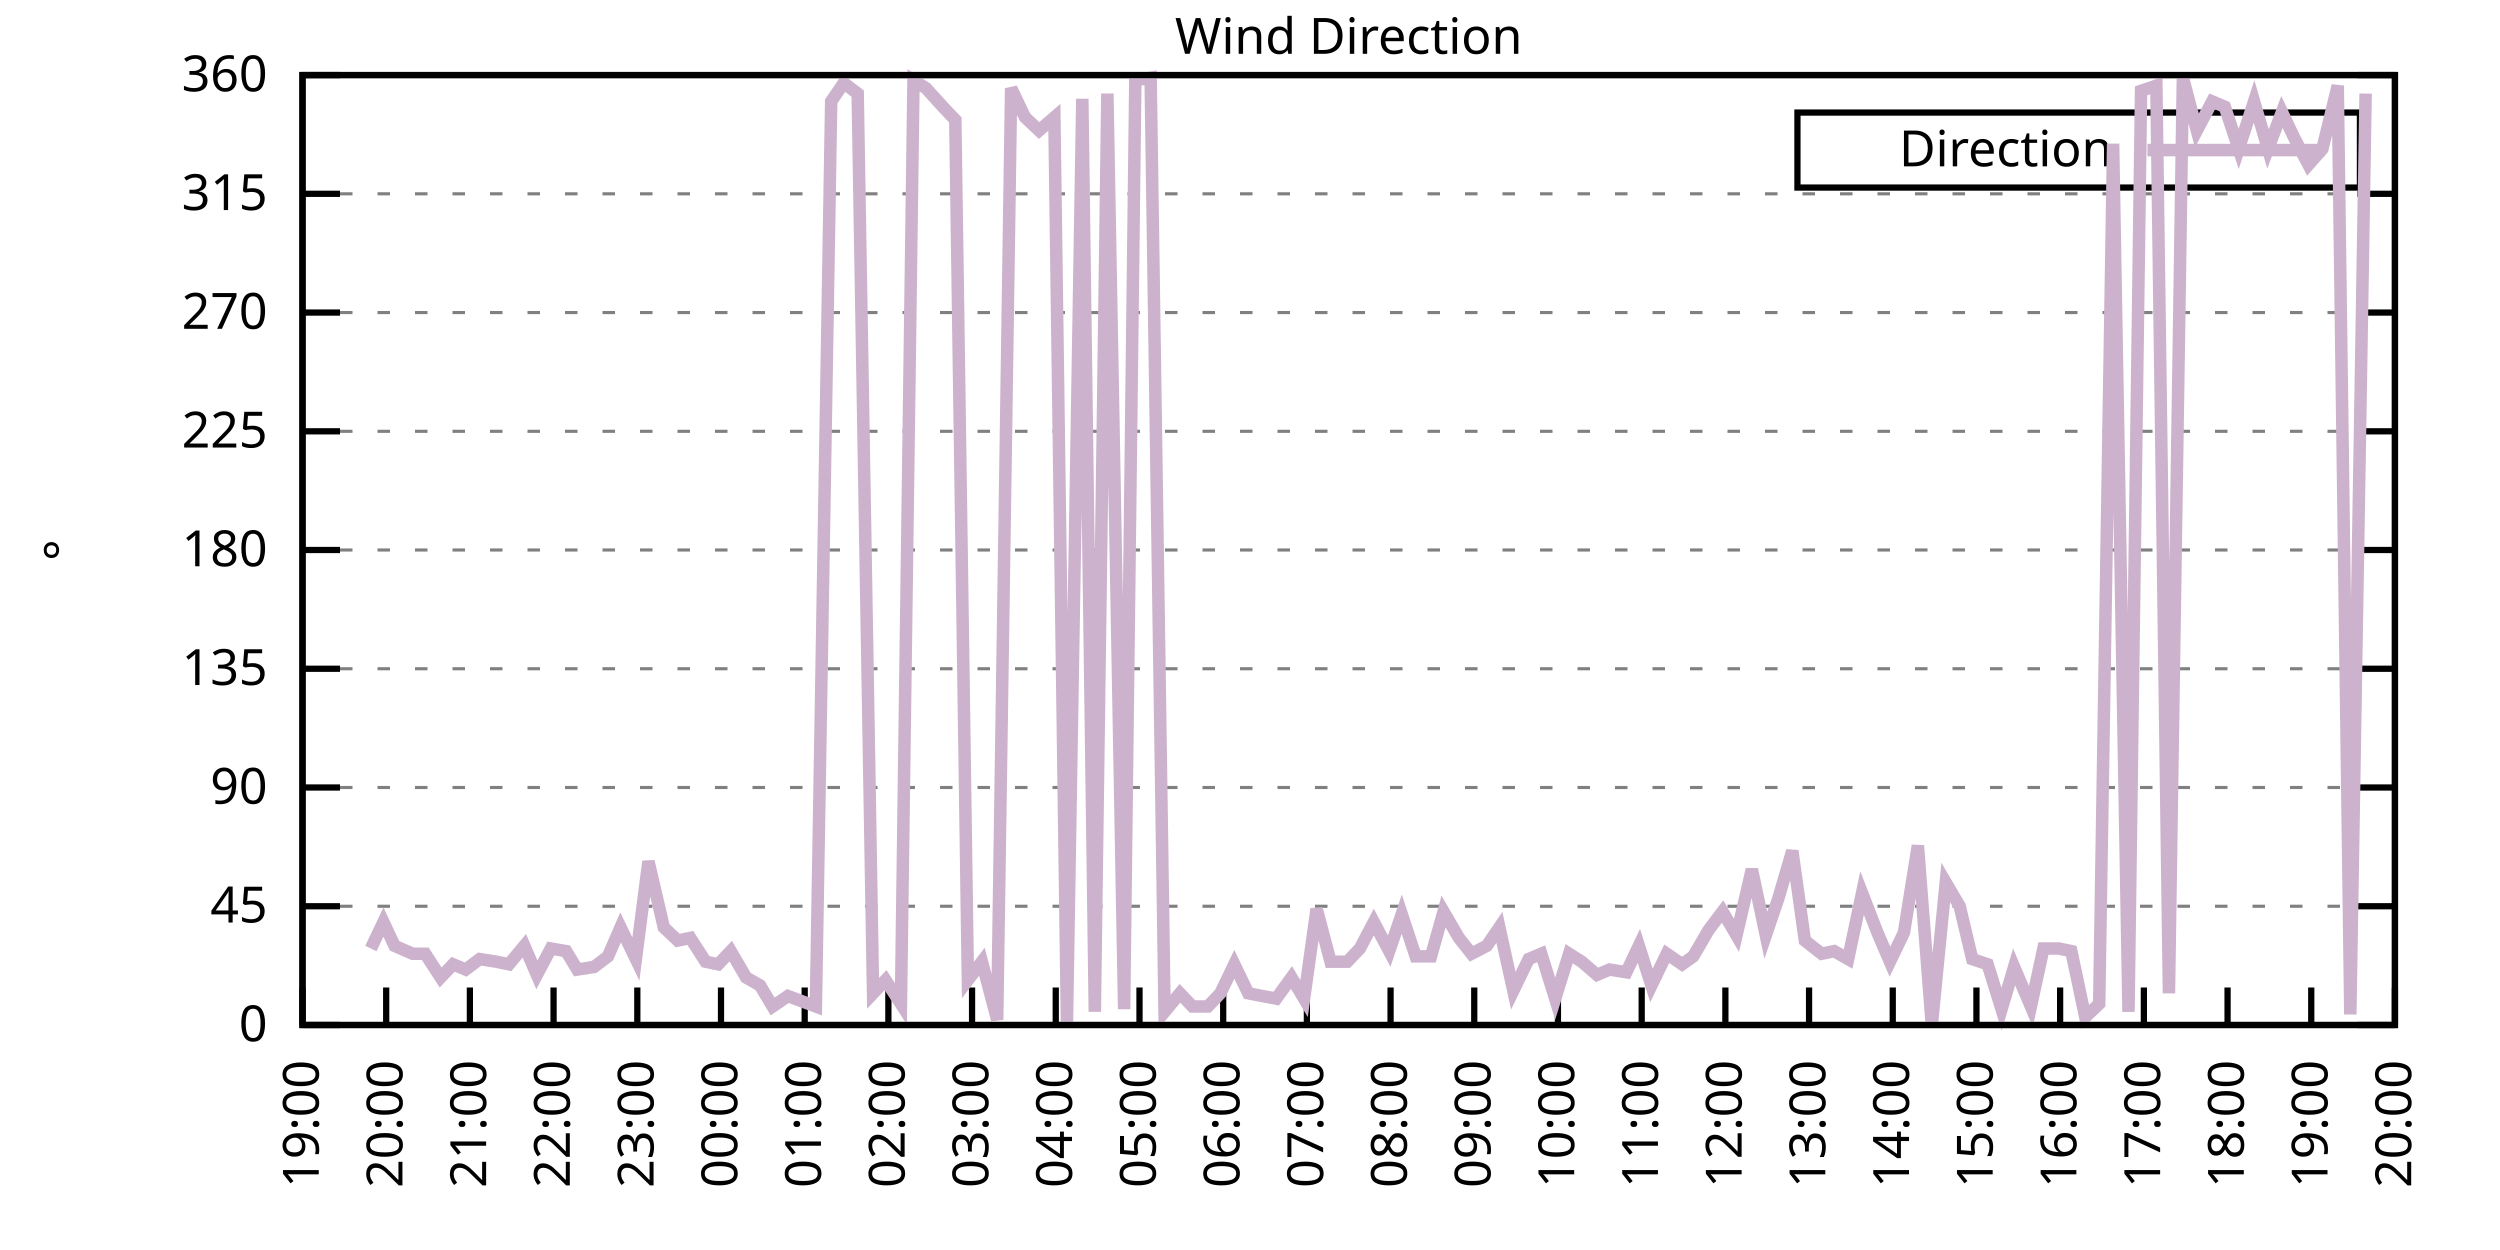
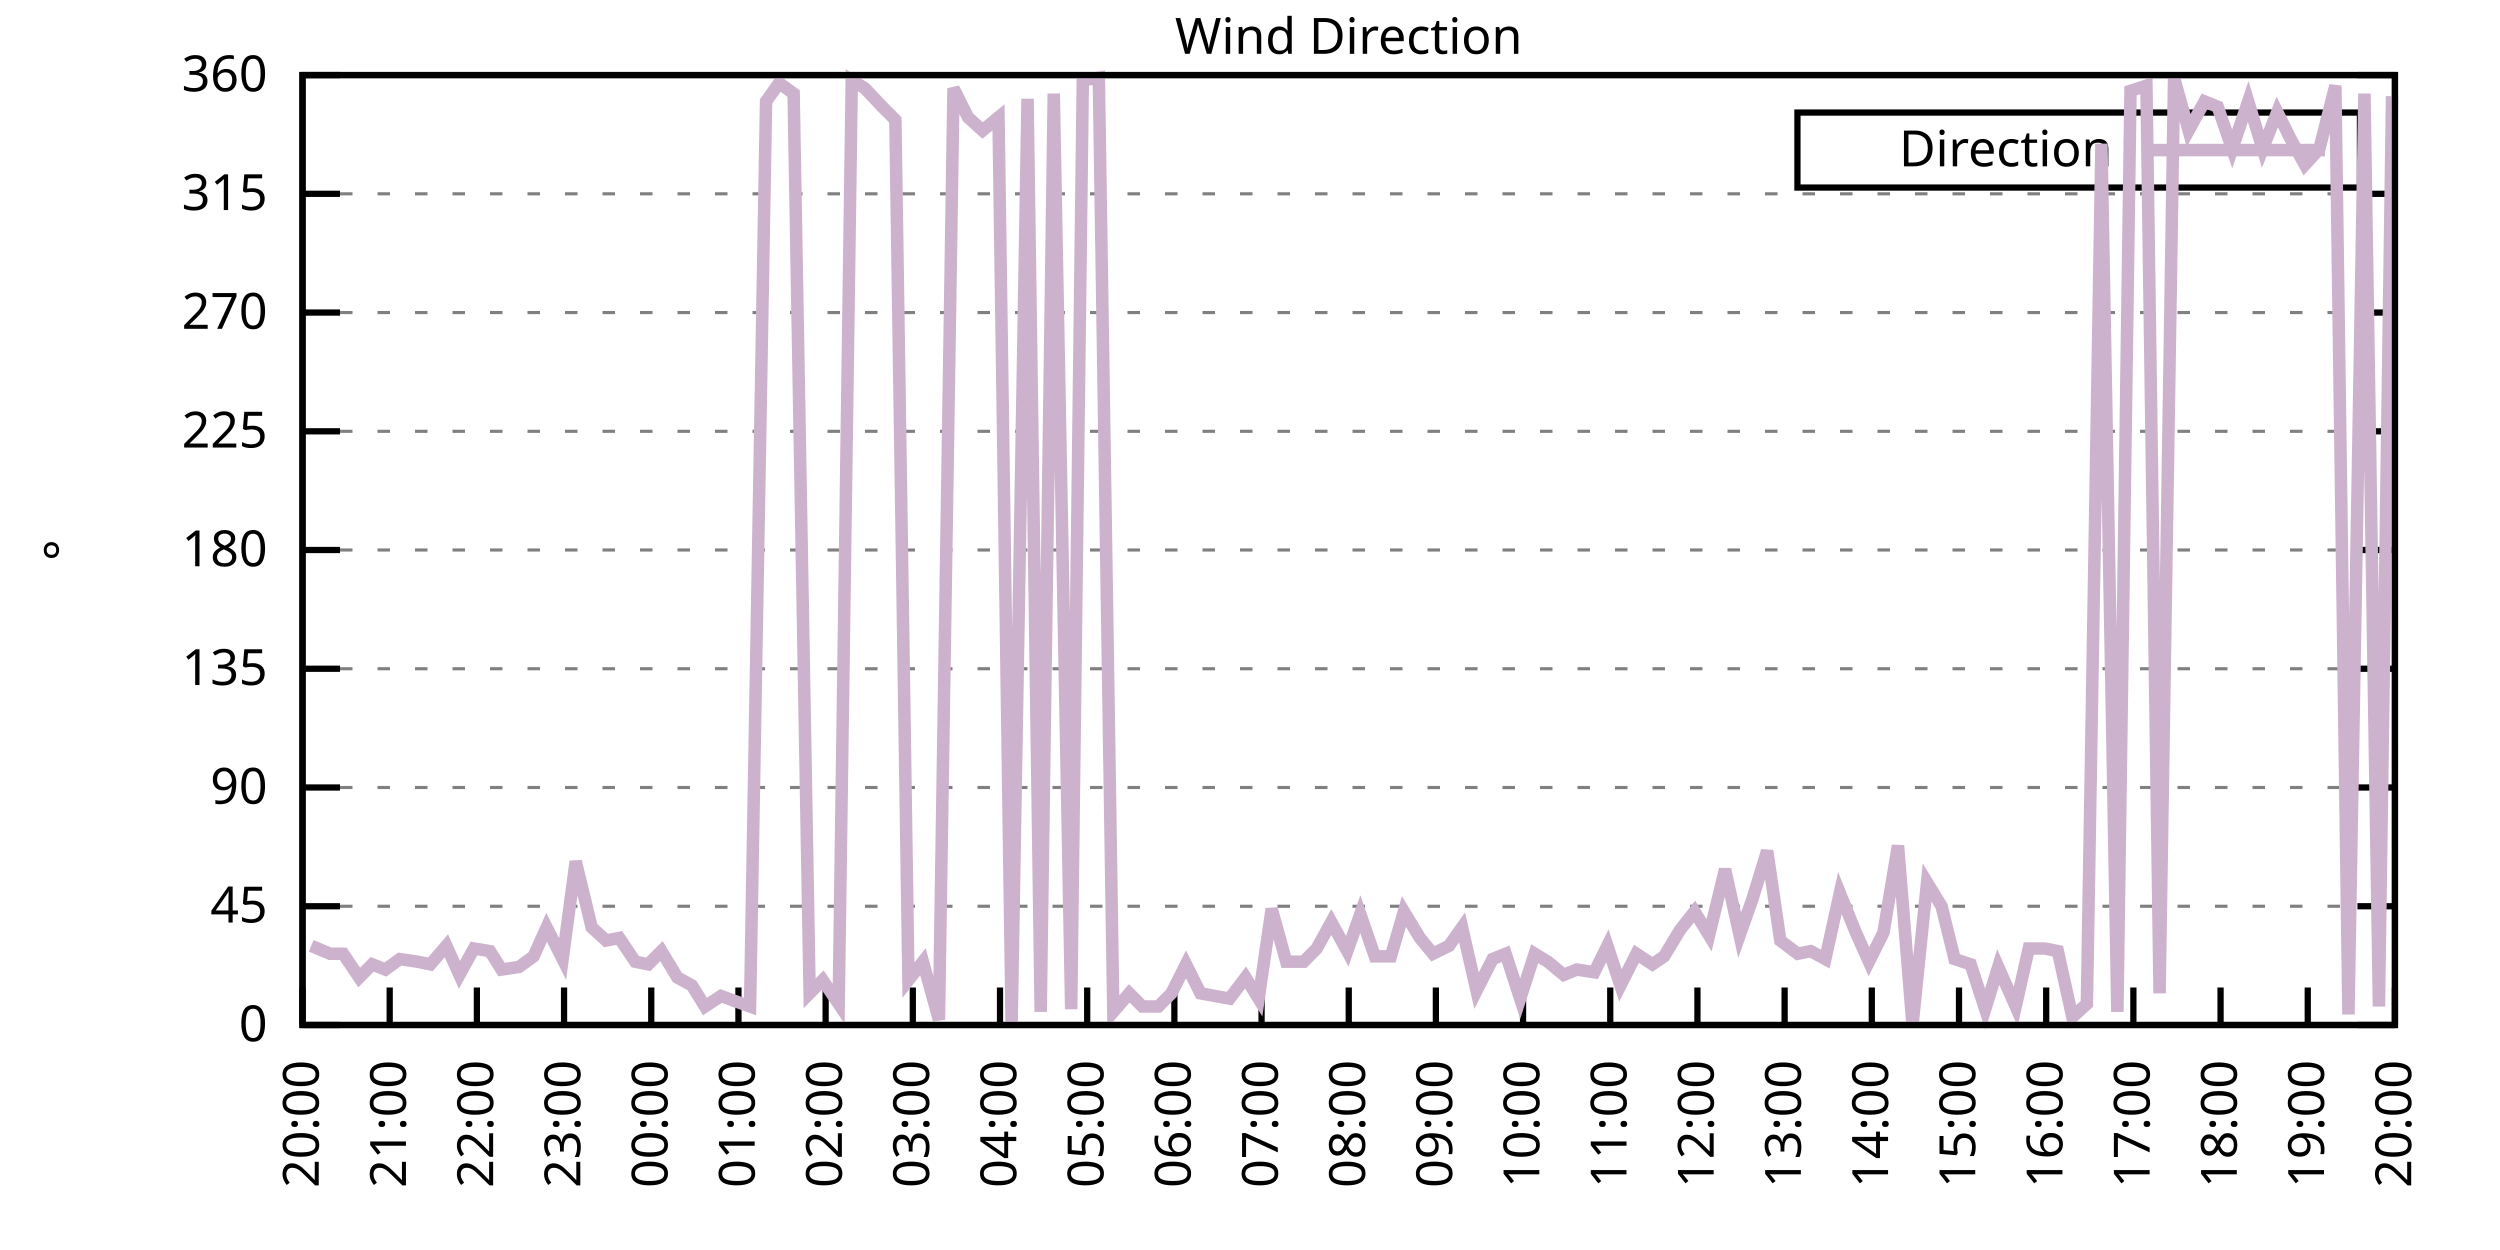
<svg xmlns="http://www.w3.org/2000/svg" xmlns:xlink="http://www.w3.org/1999/xlink" width="400" height="200" viewBox="0 0 400 200">
  <g id="gnuplot_canvas">
    <rect x="0" y="0" width="400" height="200" fill="none" />
    <defs>
      <circle id="gpDot" r="0.5" stroke-width="0.5" stroke="currentColor" />
      <path id="gpPt0" stroke-width="0.333" stroke="currentColor" d="M-1,0 h2 M0,-1 v2" />
      <path id="gpPt1" stroke-width="0.333" stroke="currentColor" d="M-1,-1 L1,1 M1,-1 L-1,1" />
      <path id="gpPt2" stroke-width="0.333" stroke="currentColor" d="M-1,0 L1,0 M0,-1 L0,1 M-1,-1 L1,1 M-1,1 L1,-1" />
      <rect id="gpPt3" stroke-width="0.333" stroke="currentColor" x="-1" y="-1" width="2" height="2" />
      <rect id="gpPt4" stroke-width="0.333" stroke="currentColor" fill="currentColor" x="-1" y="-1" width="2" height="2" />
      <circle id="gpPt5" stroke-width="0.333" stroke="currentColor" cx="0" cy="0" r="1" />
      <use xlink:href="#gpPt5" id="gpPt6" fill="currentColor" stroke="none" />
      <path id="gpPt7" stroke-width="0.333" stroke="currentColor" d="M0,-1.33 L-1.33,0.67 L1.33,0.67 z" />
      <use xlink:href="#gpPt7" id="gpPt8" fill="currentColor" stroke="none" />
      <use xlink:href="#gpPt7" id="gpPt9" stroke="currentColor" transform="rotate(180)" />
      <use xlink:href="#gpPt9" id="gpPt10" fill="currentColor" stroke="none" />
      <use xlink:href="#gpPt3" id="gpPt11" stroke="currentColor" transform="rotate(45)" />
      <use xlink:href="#gpPt11" id="gpPt12" fill="currentColor" stroke="none" />
      <path id="gpPt13" stroke-width="0.333" stroke="currentColor" d="M0,1.330 L1.265,0.411 L0.782,-1.067 L-0.782,-1.076 L-1.265,0.411 z" />
      <use xlink:href="#gpPt13" id="gpPt14" fill="currentColor" stroke="none" />
      <filter id="textbox" filterUnits="objectBoundingBox" x="0" y="0" height="1" width="1">
        <feFlood flood-color="white" flood-opacity="1" result="bgnd" />
        <feComposite in="SourceGraphic" in2="bgnd" operator="atop" />
      </filter>
      <filter id="greybox" filterUnits="objectBoundingBox" x="0" y="0" height="1" width="1">
        <feFlood flood-color="lightgrey" flood-opacity="1" result="grey" />
        <feComposite in="SourceGraphic" in2="grey" operator="atop" />
      </filter>
    </defs>
    <g fill="none" color="white" stroke="currentColor" stroke-width="1.00" stroke-linecap="butt" stroke-linejoin="miter">
</g>
    <g fill="none" color="black" stroke="currentColor" stroke-width="1.00" stroke-linecap="butt" stroke-linejoin="miter">
      <g stroke="none" shape-rendering="crispEdges">
        <polygon fill="rgb(255, 255, 255)" points="48.40,164.00 383.18,164.00 383.18,12.02 48.40,12.02 " />
      </g>
    </g>
    <g fill="none" color="black" stroke="currentColor" stroke-width="1.00" stroke-linecap="butt" stroke-linejoin="miter">
</g>
    <g fill="none" color="black" stroke="black" stroke-width="0.50" stroke-linecap="butt" stroke-linejoin="miter">
</g>
    <g fill="none" color="gray" stroke="currentColor" stroke-width="0.50" stroke-linecap="butt" stroke-linejoin="miter">
      <path stroke="gray" stroke-dasharray="2,4" class="gridline" d="M48.40,164.00 L383.19,164.00  " />
    </g>
    <g fill="none" color="gray" stroke="gray" stroke-width="1.00" stroke-linecap="butt" stroke-linejoin="miter">
</g>
    <g fill="none" color="black" stroke="currentColor" stroke-width="1.00" stroke-linecap="butt" stroke-linejoin="miter">
      <path stroke="black" d="M48.40,164.00 L54.40,164.00 M383.19,164.00 L377.19,164.00  " />
      <g transform="translate(42.80,166.60)" stroke="none" fill="black" font-family="Sans" font-size="8.00" text-anchor="end">
        <text>
          <tspan font-family="Sans"> 0</tspan>
        </text>
      </g>
    </g>
    <g fill="none" color="black" stroke="currentColor" stroke-width="1.00" stroke-linecap="butt" stroke-linejoin="miter">
</g>
    <g fill="none" color="black" stroke="black" stroke-width="0.50" stroke-linecap="butt" stroke-linejoin="miter">
</g>
    <g fill="none" color="gray" stroke="currentColor" stroke-width="0.50" stroke-linecap="butt" stroke-linejoin="miter">
      <path stroke="gray" stroke-dasharray="2,4" class="gridline" d="M48.40,145.00 L383.19,145.00  " />
    </g>
    <g fill="none" color="gray" stroke="gray" stroke-width="1.00" stroke-linecap="butt" stroke-linejoin="miter">
</g>
    <g fill="none" color="black" stroke="currentColor" stroke-width="1.00" stroke-linecap="butt" stroke-linejoin="miter">
      <path stroke="black" d="M48.40,145.00 L54.40,145.00 M383.19,145.00 L377.19,145.00  " />
      <g transform="translate(42.80,147.60)" stroke="none" fill="black" font-family="Sans" font-size="8.00" text-anchor="end">
        <text>
          <tspan font-family="Sans"> 45</tspan>
        </text>
      </g>
    </g>
    <g fill="none" color="black" stroke="currentColor" stroke-width="1.00" stroke-linecap="butt" stroke-linejoin="miter">
</g>
    <g fill="none" color="black" stroke="black" stroke-width="0.50" stroke-linecap="butt" stroke-linejoin="miter">
</g>
    <g fill="none" color="gray" stroke="currentColor" stroke-width="0.50" stroke-linecap="butt" stroke-linejoin="miter">
      <path stroke="gray" stroke-dasharray="2,4" class="gridline" d="M48.40,126.00 L383.19,126.00  " />
    </g>
    <g fill="none" color="gray" stroke="gray" stroke-width="1.00" stroke-linecap="butt" stroke-linejoin="miter">
</g>
    <g fill="none" color="black" stroke="currentColor" stroke-width="1.00" stroke-linecap="butt" stroke-linejoin="miter">
      <path stroke="black" d="M48.40,126.00 L54.40,126.00 M383.19,126.00 L377.19,126.00  " />
      <g transform="translate(42.80,128.60)" stroke="none" fill="black" font-family="Sans" font-size="8.00" text-anchor="end">
        <text>
          <tspan font-family="Sans"> 90</tspan>
        </text>
      </g>
    </g>
    <g fill="none" color="black" stroke="currentColor" stroke-width="1.00" stroke-linecap="butt" stroke-linejoin="miter">
</g>
    <g fill="none" color="black" stroke="black" stroke-width="0.50" stroke-linecap="butt" stroke-linejoin="miter">
</g>
    <g fill="none" color="gray" stroke="currentColor" stroke-width="0.50" stroke-linecap="butt" stroke-linejoin="miter">
      <path stroke="gray" stroke-dasharray="2,4" class="gridline" d="M48.40,107.00 L383.19,107.00  " />
    </g>
    <g fill="none" color="gray" stroke="gray" stroke-width="1.00" stroke-linecap="butt" stroke-linejoin="miter">
</g>
    <g fill="none" color="black" stroke="currentColor" stroke-width="1.00" stroke-linecap="butt" stroke-linejoin="miter">
      <path stroke="black" d="M48.40,107.00 L54.40,107.00 M383.19,107.00 L377.19,107.00  " />
      <g transform="translate(42.80,109.60)" stroke="none" fill="black" font-family="Sans" font-size="8.00" text-anchor="end">
        <text>
          <tspan font-family="Sans"> 135</tspan>
        </text>
      </g>
    </g>
    <g fill="none" color="black" stroke="currentColor" stroke-width="1.00" stroke-linecap="butt" stroke-linejoin="miter">
</g>
    <g fill="none" color="black" stroke="black" stroke-width="0.50" stroke-linecap="butt" stroke-linejoin="miter">
</g>
    <g fill="none" color="gray" stroke="currentColor" stroke-width="0.50" stroke-linecap="butt" stroke-linejoin="miter">
      <path stroke="gray" stroke-dasharray="2,4" class="gridline" d="M48.40,88.00 L383.19,88.00  " />
    </g>
    <g fill="none" color="gray" stroke="gray" stroke-width="1.00" stroke-linecap="butt" stroke-linejoin="miter">
</g>
    <g fill="none" color="black" stroke="currentColor" stroke-width="1.00" stroke-linecap="butt" stroke-linejoin="miter">
      <path stroke="black" d="M48.40,88.00 L54.40,88.00 M383.19,88.00 L377.19,88.00  " />
      <g transform="translate(42.80,90.60)" stroke="none" fill="black" font-family="Sans" font-size="8.00" text-anchor="end">
        <text>
          <tspan font-family="Sans"> 180</tspan>
        </text>
      </g>
    </g>
    <g fill="none" color="black" stroke="currentColor" stroke-width="1.00" stroke-linecap="butt" stroke-linejoin="miter">
</g>
    <g fill="none" color="black" stroke="black" stroke-width="0.50" stroke-linecap="butt" stroke-linejoin="miter">
</g>
    <g fill="none" color="gray" stroke="currentColor" stroke-width="0.50" stroke-linecap="butt" stroke-linejoin="miter">
      <path stroke="gray" stroke-dasharray="2,4" class="gridline" d="M48.40,69.01 L383.19,69.01  " />
    </g>
    <g fill="none" color="gray" stroke="gray" stroke-width="1.00" stroke-linecap="butt" stroke-linejoin="miter">
</g>
    <g fill="none" color="black" stroke="currentColor" stroke-width="1.00" stroke-linecap="butt" stroke-linejoin="miter">
      <path stroke="black" d="M48.40,69.01 L54.40,69.01 M383.19,69.01 L377.19,69.01  " />
      <g transform="translate(42.80,71.61)" stroke="none" fill="black" font-family="Sans" font-size="8.00" text-anchor="end">
        <text>
          <tspan font-family="Sans"> 225</tspan>
        </text>
      </g>
    </g>
    <g fill="none" color="black" stroke="currentColor" stroke-width="1.00" stroke-linecap="butt" stroke-linejoin="miter">
</g>
    <g fill="none" color="black" stroke="black" stroke-width="0.50" stroke-linecap="butt" stroke-linejoin="miter">
</g>
    <g fill="none" color="gray" stroke="currentColor" stroke-width="0.50" stroke-linecap="butt" stroke-linejoin="miter">
      <path stroke="gray" stroke-dasharray="2,4" class="gridline" d="M48.40,50.01 L383.19,50.01  " />
    </g>
    <g fill="none" color="gray" stroke="gray" stroke-width="1.00" stroke-linecap="butt" stroke-linejoin="miter">
</g>
    <g fill="none" color="black" stroke="currentColor" stroke-width="1.00" stroke-linecap="butt" stroke-linejoin="miter">
      <path stroke="black" d="M48.40,50.01 L54.40,50.01 M383.19,50.01 L377.19,50.01  " />
      <g transform="translate(42.80,52.61)" stroke="none" fill="black" font-family="Sans" font-size="8.00" text-anchor="end">
        <text>
          <tspan font-family="Sans"> 270</tspan>
        </text>
      </g>
    </g>
    <g fill="none" color="black" stroke="currentColor" stroke-width="1.00" stroke-linecap="butt" stroke-linejoin="miter">
</g>
    <g fill="none" color="black" stroke="black" stroke-width="0.50" stroke-linecap="butt" stroke-linejoin="miter">
</g>
    <g fill="none" color="gray" stroke="currentColor" stroke-width="0.50" stroke-linecap="butt" stroke-linejoin="miter">
      <path stroke="gray" stroke-dasharray="2,4" class="gridline" d="M48.40,31.01 L383.19,31.01  " />
    </g>
    <g fill="none" color="gray" stroke="gray" stroke-width="1.00" stroke-linecap="butt" stroke-linejoin="miter">
</g>
    <g fill="none" color="black" stroke="currentColor" stroke-width="1.00" stroke-linecap="butt" stroke-linejoin="miter">
      <path stroke="black" d="M48.40,31.01 L54.40,31.01 M383.19,31.01 L377.19,31.01  " />
      <g transform="translate(42.80,33.61)" stroke="none" fill="black" font-family="Sans" font-size="8.00" text-anchor="end">
        <text>
          <tspan font-family="Sans"> 315</tspan>
        </text>
      </g>
    </g>
    <g fill="none" color="black" stroke="currentColor" stroke-width="1.00" stroke-linecap="butt" stroke-linejoin="miter">
</g>
    <g fill="none" color="black" stroke="black" stroke-width="0.50" stroke-linecap="butt" stroke-linejoin="miter">
</g>
    <g fill="none" color="gray" stroke="currentColor" stroke-width="0.50" stroke-linecap="butt" stroke-linejoin="miter">
      <path stroke="gray" stroke-dasharray="2,4" class="gridline" d="M48.40,12.01 L383.19,12.01  " />
    </g>
    <g fill="none" color="gray" stroke="gray" stroke-width="1.00" stroke-linecap="butt" stroke-linejoin="miter">
</g>
    <g fill="none" color="black" stroke="currentColor" stroke-width="1.00" stroke-linecap="butt" stroke-linejoin="miter">
      <path stroke="black" d="M48.40,12.01 L54.40,12.01 M383.19,12.01 L377.19,12.01  " />
      <g transform="translate(42.80,14.61)" stroke="none" fill="black" font-family="Sans" font-size="8.00" text-anchor="end">
        <text>
          <tspan font-family="Sans"> 360</tspan>
        </text>
      </g>
    </g>
    <g fill="none" color="black" stroke="currentColor" stroke-width="1.00" stroke-linecap="butt" stroke-linejoin="miter">
      <path stroke="black" d="M48.40,164.00 L48.40,158.00  " />
      <g transform="translate(51.00,169.60) rotate(270.00)" stroke="none" fill="black" font-family="Sans" font-size="8.00" text-anchor="end">
        <text>
-           <tspan font-family="Sans">19:00</tspan>
-         </text>
-       </g>
-     </g>
-     <g fill="none" color="black" stroke="currentColor" stroke-width="1.00" stroke-linecap="butt" stroke-linejoin="miter">
-       <path stroke="black" d="M61.79,164.00 L61.79,158.00  " />
-       <g transform="translate(64.39,169.60) rotate(270.00)" stroke="none" fill="black" font-family="Sans" font-size="8.00" text-anchor="end">
-         <text>
          <tspan font-family="Sans">20:00</tspan>
        </text>
      </g>
    </g>
    <g fill="none" color="black" stroke="currentColor" stroke-width="1.00" stroke-linecap="butt" stroke-linejoin="miter">
-       <path stroke="black" d="M75.18,164.00 L75.18,158.00  " />
-       <g transform="translate(77.78,169.60) rotate(270.00)" stroke="none" fill="black" font-family="Sans" font-size="8.00" text-anchor="end">
+       <path stroke="black" d="M62.35,164.00 L62.35,158.00  " />
+       <g transform="translate(64.95,169.60) rotate(270.00)" stroke="none" fill="black" font-family="Sans" font-size="8.00" text-anchor="end">
        <text>
          <tspan font-family="Sans">21:00</tspan>
        </text>
      </g>
    </g>
    <g fill="none" color="black" stroke="currentColor" stroke-width="1.00" stroke-linecap="butt" stroke-linejoin="miter">
-       <path stroke="black" d="M88.57,164.00 L88.57,158.00  " />
-       <g transform="translate(91.17,169.60) rotate(270.00)" stroke="none" fill="black" font-family="Sans" font-size="8.00" text-anchor="end">
+       <path stroke="black" d="M76.30,164.00 L76.30,158.00  " />
+       <g transform="translate(78.90,169.60) rotate(270.00)" stroke="none" fill="black" font-family="Sans" font-size="8.00" text-anchor="end">
        <text>
          <tspan font-family="Sans">22:00</tspan>
        </text>
      </g>
    </g>
    <g fill="none" color="black" stroke="currentColor" stroke-width="1.00" stroke-linecap="butt" stroke-linejoin="miter">
-       <path stroke="black" d="M101.97,164.00 L101.97,158.00  " />
-       <g transform="translate(104.57,169.60) rotate(270.00)" stroke="none" fill="black" font-family="Sans" font-size="8.00" text-anchor="end">
+       <path stroke="black" d="M90.25,164.00 L90.25,158.00  " />
+       <g transform="translate(92.85,169.60) rotate(270.00)" stroke="none" fill="black" font-family="Sans" font-size="8.00" text-anchor="end">
        <text>
          <tspan font-family="Sans">23:00</tspan>
        </text>
      </g>
    </g>
    <g fill="none" color="black" stroke="currentColor" stroke-width="1.00" stroke-linecap="butt" stroke-linejoin="miter">
-       <path stroke="black" d="M115.36,164.00 L115.36,158.00  " />
-       <g transform="translate(117.96,169.60) rotate(270.00)" stroke="none" fill="black" font-family="Sans" font-size="8.00" text-anchor="end">
+       <path stroke="black" d="M104.20,164.00 L104.20,158.00  " />
+       <g transform="translate(106.80,169.60) rotate(270.00)" stroke="none" fill="black" font-family="Sans" font-size="8.00" text-anchor="end">
        <text>
          <tspan font-family="Sans">00:00</tspan>
        </text>
      </g>
    </g>
    <g fill="none" color="black" stroke="currentColor" stroke-width="1.00" stroke-linecap="butt" stroke-linejoin="miter">
-       <path stroke="black" d="M128.75,164.00 L128.75,158.00  " />
-       <g transform="translate(131.35,169.60) rotate(270.00)" stroke="none" fill="black" font-family="Sans" font-size="8.00" text-anchor="end">
+       <path stroke="black" d="M118.15,164.00 L118.15,158.00  " />
+       <g transform="translate(120.75,169.60) rotate(270.00)" stroke="none" fill="black" font-family="Sans" font-size="8.00" text-anchor="end">
        <text>
          <tspan font-family="Sans">01:00</tspan>
        </text>
      </g>
    </g>
    <g fill="none" color="black" stroke="currentColor" stroke-width="1.00" stroke-linecap="butt" stroke-linejoin="miter">
-       <path stroke="black" d="M142.14,164.00 L142.14,158.00  " />
-       <g transform="translate(144.74,169.60) rotate(270.00)" stroke="none" fill="black" font-family="Sans" font-size="8.00" text-anchor="end">
+       <path stroke="black" d="M132.10,164.00 L132.10,158.00  " />
+       <g transform="translate(134.70,169.60) rotate(270.00)" stroke="none" fill="black" font-family="Sans" font-size="8.00" text-anchor="end">
        <text>
          <tspan font-family="Sans">02:00</tspan>
        </text>
      </g>
    </g>
    <g fill="none" color="black" stroke="currentColor" stroke-width="1.00" stroke-linecap="butt" stroke-linejoin="miter">
-       <path stroke="black" d="M155.53,164.00 L155.53,158.00  " />
-       <g transform="translate(158.13,169.60) rotate(270.00)" stroke="none" fill="black" font-family="Sans" font-size="8.00" text-anchor="end">
+       <path stroke="black" d="M146.05,164.00 L146.05,158.00  " />
+       <g transform="translate(148.65,169.60) rotate(270.00)" stroke="none" fill="black" font-family="Sans" font-size="8.00" text-anchor="end">
        <text>
          <tspan font-family="Sans">03:00</tspan>
        </text>
      </g>
    </g>
    <g fill="none" color="black" stroke="currentColor" stroke-width="1.00" stroke-linecap="butt" stroke-linejoin="miter">
-       <path stroke="black" d="M168.92,164.00 L168.92,158.00  " />
-       <g transform="translate(171.52,169.60) rotate(270.00)" stroke="none" fill="black" font-family="Sans" font-size="8.00" text-anchor="end">
+       <path stroke="black" d="M160.00,164.00 L160.00,158.00  " />
+       <g transform="translate(162.60,169.60) rotate(270.00)" stroke="none" fill="black" font-family="Sans" font-size="8.00" text-anchor="end">
        <text>
          <tspan font-family="Sans">04:00</tspan>
        </text>
      </g>
    </g>
    <g fill="none" color="black" stroke="currentColor" stroke-width="1.00" stroke-linecap="butt" stroke-linejoin="miter">
-       <path stroke="black" d="M182.32,164.00 L182.32,158.00  " />
-       <g transform="translate(184.92,169.60) rotate(270.00)" stroke="none" fill="black" font-family="Sans" font-size="8.00" text-anchor="end">
+       <path stroke="black" d="M173.95,164.00 L173.95,158.00  " />
+       <g transform="translate(176.55,169.60) rotate(270.00)" stroke="none" fill="black" font-family="Sans" font-size="8.00" text-anchor="end">
        <text>
          <tspan font-family="Sans">05:00</tspan>
        </text>
      </g>
    </g>
    <g fill="none" color="black" stroke="currentColor" stroke-width="1.00" stroke-linecap="butt" stroke-linejoin="miter">
-       <path stroke="black" d="M195.71,164.00 L195.71,158.00  " />
-       <g transform="translate(198.31,169.60) rotate(270.00)" stroke="none" fill="black" font-family="Sans" font-size="8.00" text-anchor="end">
+       <path stroke="black" d="M187.90,164.00 L187.90,158.00  " />
+       <g transform="translate(190.50,169.60) rotate(270.00)" stroke="none" fill="black" font-family="Sans" font-size="8.00" text-anchor="end">
        <text>
          <tspan font-family="Sans">06:00</tspan>
        </text>
      </g>
    </g>
    <g fill="none" color="black" stroke="currentColor" stroke-width="1.00" stroke-linecap="butt" stroke-linejoin="miter">
-       <path stroke="black" d="M209.10,164.00 L209.10,158.00  " />
-       <g transform="translate(211.70,169.60) rotate(270.00)" stroke="none" fill="black" font-family="Sans" font-size="8.00" text-anchor="end">
+       <path stroke="black" d="M201.85,164.00 L201.85,158.00  " />
+       <g transform="translate(204.45,169.60) rotate(270.00)" stroke="none" fill="black" font-family="Sans" font-size="8.00" text-anchor="end">
        <text>
          <tspan font-family="Sans">07:00</tspan>
        </text>
      </g>
    </g>
    <g fill="none" color="black" stroke="currentColor" stroke-width="1.00" stroke-linecap="butt" stroke-linejoin="miter">
-       <path stroke="black" d="M222.49,164.00 L222.49,158.00  " />
-       <g transform="translate(225.09,169.60) rotate(270.00)" stroke="none" fill="black" font-family="Sans" font-size="8.00" text-anchor="end">
+       <path stroke="black" d="M215.80,164.00 L215.80,158.00  " />
+       <g transform="translate(218.40,169.60) rotate(270.00)" stroke="none" fill="black" font-family="Sans" font-size="8.00" text-anchor="end">
        <text>
          <tspan font-family="Sans">08:00</tspan>
        </text>
      </g>
    </g>
    <g fill="none" color="black" stroke="currentColor" stroke-width="1.00" stroke-linecap="butt" stroke-linejoin="miter">
-       <path stroke="black" d="M235.88,164.00 L235.88,158.00  " />
-       <g transform="translate(238.48,169.60) rotate(270.00)" stroke="none" fill="black" font-family="Sans" font-size="8.00" text-anchor="end">
+       <path stroke="black" d="M229.74,164.00 L229.74,158.00  " />
+       <g transform="translate(232.34,169.60) rotate(270.00)" stroke="none" fill="black" font-family="Sans" font-size="8.00" text-anchor="end">
        <text>
          <tspan font-family="Sans">09:00</tspan>
        </text>
      </g>
    </g>
    <g fill="none" color="black" stroke="currentColor" stroke-width="1.00" stroke-linecap="butt" stroke-linejoin="miter">
-       <path stroke="black" d="M249.27,164.00 L249.27,158.00  " />
-       <g transform="translate(251.87,169.60) rotate(270.00)" stroke="none" fill="black" font-family="Sans" font-size="8.00" text-anchor="end">
+       <path stroke="black" d="M243.69,164.00 L243.69,158.00  " />
+       <g transform="translate(246.29,169.60) rotate(270.00)" stroke="none" fill="black" font-family="Sans" font-size="8.00" text-anchor="end">
        <text>
          <tspan font-family="Sans">10:00</tspan>
        </text>
      </g>
    </g>
    <g fill="none" color="black" stroke="currentColor" stroke-width="1.00" stroke-linecap="butt" stroke-linejoin="miter">
-       <path stroke="black" d="M262.67,164.00 L262.67,158.00  " />
-       <g transform="translate(265.27,169.60) rotate(270.00)" stroke="none" fill="black" font-family="Sans" font-size="8.00" text-anchor="end">
+       <path stroke="black" d="M257.64,164.00 L257.64,158.00  " />
+       <g transform="translate(260.24,169.60) rotate(270.00)" stroke="none" fill="black" font-family="Sans" font-size="8.00" text-anchor="end">
        <text>
          <tspan font-family="Sans">11:00</tspan>
        </text>
      </g>
    </g>
    <g fill="none" color="black" stroke="currentColor" stroke-width="1.00" stroke-linecap="butt" stroke-linejoin="miter">
-       <path stroke="black" d="M276.06,164.00 L276.06,158.00  " />
-       <g transform="translate(278.66,169.60) rotate(270.00)" stroke="none" fill="black" font-family="Sans" font-size="8.00" text-anchor="end">
+       <path stroke="black" d="M271.59,164.00 L271.59,158.00  " />
+       <g transform="translate(274.19,169.60) rotate(270.00)" stroke="none" fill="black" font-family="Sans" font-size="8.00" text-anchor="end">
        <text>
          <tspan font-family="Sans">12:00</tspan>
        </text>
      </g>
    </g>
    <g fill="none" color="black" stroke="currentColor" stroke-width="1.00" stroke-linecap="butt" stroke-linejoin="miter">
-       <path stroke="black" d="M289.45,164.00 L289.45,158.00  " />
-       <g transform="translate(292.05,169.60) rotate(270.00)" stroke="none" fill="black" font-family="Sans" font-size="8.00" text-anchor="end">
+       <path stroke="black" d="M285.54,164.00 L285.54,158.00  " />
+       <g transform="translate(288.14,169.60) rotate(270.00)" stroke="none" fill="black" font-family="Sans" font-size="8.00" text-anchor="end">
        <text>
          <tspan font-family="Sans">13:00</tspan>
        </text>
      </g>
    </g>
    <g fill="none" color="black" stroke="currentColor" stroke-width="1.00" stroke-linecap="butt" stroke-linejoin="miter">
-       <path stroke="black" d="M302.84,164.00 L302.84,158.00  " />
-       <g transform="translate(305.44,169.60) rotate(270.00)" stroke="none" fill="black" font-family="Sans" font-size="8.00" text-anchor="end">
+       <path stroke="black" d="M299.49,164.00 L299.49,158.00  " />
+       <g transform="translate(302.09,169.60) rotate(270.00)" stroke="none" fill="black" font-family="Sans" font-size="8.00" text-anchor="end">
        <text>
          <tspan font-family="Sans">14:00</tspan>
        </text>
      </g>
    </g>
    <g fill="none" color="black" stroke="currentColor" stroke-width="1.00" stroke-linecap="butt" stroke-linejoin="miter">
-       <path stroke="black" d="M316.23,164.00 L316.23,158.00  " />
-       <g transform="translate(318.83,169.60) rotate(270.00)" stroke="none" fill="black" font-family="Sans" font-size="8.00" text-anchor="end">
+       <path stroke="black" d="M313.44,164.00 L313.44,158.00  " />
+       <g transform="translate(316.04,169.60) rotate(270.00)" stroke="none" fill="black" font-family="Sans" font-size="8.00" text-anchor="end">
        <text>
          <tspan font-family="Sans">15:00</tspan>
        </text>
      </g>
    </g>
    <g fill="none" color="black" stroke="currentColor" stroke-width="1.00" stroke-linecap="butt" stroke-linejoin="miter">
-       <path stroke="black" d="M329.62,164.00 L329.62,158.00  " />
-       <g transform="translate(332.22,169.60) rotate(270.00)" stroke="none" fill="black" font-family="Sans" font-size="8.00" text-anchor="end">
+       <path stroke="black" d="M327.39,164.00 L327.39,158.00  " />
+       <g transform="translate(329.99,169.60) rotate(270.00)" stroke="none" fill="black" font-family="Sans" font-size="8.00" text-anchor="end">
        <text>
          <tspan font-family="Sans">16:00</tspan>
        </text>
      </g>
    </g>
    <g fill="none" color="black" stroke="currentColor" stroke-width="1.00" stroke-linecap="butt" stroke-linejoin="miter">
-       <path stroke="black" d="M343.02,164.00 L343.02,158.00  " />
-       <g transform="translate(345.62,169.60) rotate(270.00)" stroke="none" fill="black" font-family="Sans" font-size="8.00" text-anchor="end">
+       <path stroke="black" d="M341.34,164.00 L341.34,158.00  " />
+       <g transform="translate(343.94,169.60) rotate(270.00)" stroke="none" fill="black" font-family="Sans" font-size="8.00" text-anchor="end">
        <text>
          <tspan font-family="Sans">17:00</tspan>
        </text>
      </g>
    </g>
    <g fill="none" color="black" stroke="currentColor" stroke-width="1.00" stroke-linecap="butt" stroke-linejoin="miter">
-       <path stroke="black" d="M356.41,164.00 L356.41,158.00  " />
-       <g transform="translate(359.01,169.60) rotate(270.00)" stroke="none" fill="black" font-family="Sans" font-size="8.00" text-anchor="end">
+       <path stroke="black" d="M355.29,164.00 L355.29,158.00  " />
+       <g transform="translate(357.89,169.60) rotate(270.00)" stroke="none" fill="black" font-family="Sans" font-size="8.00" text-anchor="end">
        <text>
          <tspan font-family="Sans">18:00</tspan>
        </text>
      </g>
    </g>
    <g fill="none" color="black" stroke="currentColor" stroke-width="1.00" stroke-linecap="butt" stroke-linejoin="miter">
-       <path stroke="black" d="M369.80,164.00 L369.80,158.00  " />
-       <g transform="translate(372.40,169.60) rotate(270.00)" stroke="none" fill="black" font-family="Sans" font-size="8.00" text-anchor="end">
+       <path stroke="black" d="M369.24,164.00 L369.24,158.00  " />
+       <g transform="translate(371.84,169.60) rotate(270.00)" stroke="none" fill="black" font-family="Sans" font-size="8.00" text-anchor="end">
        <text>
          <tspan font-family="Sans">19:00</tspan>
        </text>
      </g>
    </g>
    <g fill="none" color="black" stroke="currentColor" stroke-width="1.00" stroke-linecap="butt" stroke-linejoin="miter">
      <path stroke="black" d="M383.19,164.00 L383.19,158.00  " />
      <g transform="translate(385.79,169.60) rotate(270.00)" stroke="none" fill="black" font-family="Sans" font-size="8.00" text-anchor="end">
        <text>
          <tspan font-family="Sans">20:00</tspan>
        </text>
      </g>
    </g>
    <g fill="none" color="black" stroke="currentColor" stroke-width="1.00" stroke-linecap="butt" stroke-linejoin="miter">
</g>
    <g fill="none" color="black" stroke="currentColor" stroke-width="1.00" stroke-linecap="butt" stroke-linejoin="miter">
      <path stroke="black" d="M48.40,12.01 L48.40,164.00 L383.19,164.00 L383.19,12.01 L48.40,12.01 Z  " />
    </g>
    <g fill="none" color="black" stroke="currentColor" stroke-width="1.00" stroke-linecap="butt" stroke-linejoin="miter">
</g>
    <g fill="none" color="black" stroke="currentColor" stroke-width="1.00" stroke-linecap="butt" stroke-linejoin="miter">
      <path stroke="black" d="M287.59,30.01 L287.59,18.01 L377.59,18.01 L377.59,30.01 L287.59,30.01 Z  " />
    </g>
    <g id="Wind_direction_plot_1">
      <g fill="none" color="white" stroke="black" stroke-width="2.00" stroke-linecap="butt" stroke-linejoin="miter">
</g>
      <g fill="none" color="black" stroke="currentColor" stroke-width="2.00" stroke-linecap="butt" stroke-linejoin="miter">
        <g transform="translate(337.99,26.61)" stroke="none" fill="black" font-family="Sans" font-size="8.00" text-anchor="end">
          <text>
            <tspan font-family="Sans">Direction</tspan>
          </text>
        </g>
      </g>
      <g fill="none" color="black" stroke="currentColor" stroke-width="2.00" stroke-linecap="butt" stroke-linejoin="miter">
-         <path stroke="rgb(204, 178, 204)" d="M343.59,24.01 L371.99,24.01 M59.34,151.76 L61.35,147.53 L63.13,151.33 L66.03,152.60 L68.04,152.60 L70.50,156.40   L72.50,154.29 L74.51,155.13 L76.75,153.45 L79.42,153.87 L81.43,154.29 L83.89,151.33 L85.90,155.98 L88.13,151.76   L90.58,152.18 L92.37,155.13 L95.05,154.71 L97.28,153.02 L99.29,148.38 L101.74,153.45 L103.75,137.82 L106.21,148.38   L108.44,150.49 L110.45,150.07 L112.90,153.87 L114.91,154.29 L116.92,152.18 L119.38,156.40 L121.61,157.67 L123.62,161.04   L126.07,159.36 L128.30,160.20 L130.54,161.04 L132.99,16.23 L135.00,13.28 L137.23,14.97 L139.69,158.93 L141.69,156.82   L144.15,160.62 L146.16,12.85 L148.17,14.12 L150.85,17.08 L152.85,19.19 L154.86,156.82 L157.10,153.87 L159.55,163.16   L161.78,14.12 L164.01,18.77 L166.25,20.88 L168.70,18.77 L170.71,163.58 L173.17,15.81 L175.17,161.89 L177.18,14.97   L179.86,161.47 L181.65,12.85 L184.10,12.43 L186.33,161.89 L188.79,158.93 L190.80,161.04 L193.25,161.04 L195.26,158.93   L197.49,154.29 L199.73,158.93 L201.96,159.36 L204.19,159.78 L206.64,156.40 L208.65,159.78 L210.66,145.42 L212.89,153.87   L215.57,153.87 L217.58,151.76 L219.81,147.53 L222.27,152.18 L224.28,146.27 L226.51,153.02 L228.96,153.02 L230.97,145.85   L233.43,150.07 L235.44,152.60 L237.89,151.33 L239.90,148.38 L242.13,158.51 L244.59,153.45 L246.60,152.60 L248.83,159.78   L251.06,152.60 L253.07,153.87 L255.52,155.98 L257.53,155.13 L260.21,155.56 L262.22,151.33 L264.23,157.67 L266.68,152.60   L269.14,154.29 L270.92,153.02 L273.38,148.80 L275.61,145.85 L277.84,149.65 L280.30,139.09 L282.53,149.65 L284.54,143.73   L286.77,136.14 L288.78,150.49 L291.46,152.60 L293.47,152.18 L295.70,153.45 L297.93,142.89 L300.39,149.22 L302.39,153.87   L304.63,149.22 L306.86,135.29 L309.09,164.00 L311.32,141.20 L313.55,145.00 L315.56,153.45 L318.02,154.29 L320.25,161.47   L322.26,154.71 L324.94,161.04 L326.95,151.76 L329.40,151.76 L331.41,152.18 L333.64,162.73 L335.87,160.62 L338.10,22.99   L340.56,161.89 L342.57,14.54 L345.02,13.70 L347.03,158.93 L349.26,12.43 L351.50,20.88 L353.95,16.23 L355.96,17.08   L358.19,23.83 L360.65,16.23 L362.88,23.83 L365.11,17.92 L367.12,22.14 L369.35,26.36 L371.58,23.83 L374.04,13.70   L376.05,162.31 L378.50,14.97  " />
+         <path stroke="rgb(204, 178, 204)" d="M343.59,24.01 L371.99,24.01 M49.79,151.33 L52.82,152.60 L54.91,152.60 L57.47,156.40 L59.56,154.29 L61.65,155.13   L63.98,153.45 L66.77,153.87 L68.86,154.29 L71.42,151.33 L73.51,155.98 L75.83,151.76 L78.39,152.18 L80.25,155.13   L83.04,154.71 L85.37,153.02 L87.46,148.38 L90.02,153.45 L92.11,137.82 L94.67,148.38 L96.99,150.49 L99.08,150.07   L101.64,153.87 L103.73,154.29 L105.83,152.18 L108.38,156.40 L110.71,157.67 L112.80,161.04 L115.36,159.36 L117.68,160.20   L120.01,161.04 L122.57,16.23 L124.66,13.28 L126.98,14.97 L129.54,158.93 L131.63,156.82 L134.19,160.62 L136.28,12.85   L138.37,14.12 L141.16,17.08 L143.26,19.19 L145.35,156.82 L147.67,153.87 L150.23,163.16 L152.56,14.12 L154.88,18.77   L157.21,20.88 L159.76,18.77 L161.86,163.58 L164.41,15.81 L166.51,161.89 L168.60,14.97 L171.39,161.47 L173.25,12.85   L175.81,12.43 L178.13,161.89 L180.69,158.93 L182.78,161.04 L185.34,161.04 L187.43,158.93 L189.76,154.29 L192.08,158.93   L194.41,159.36 L196.73,159.78 L199.29,156.40 L201.38,159.78 L203.47,145.42 L205.80,153.87 L208.59,153.87 L210.68,151.76   L213.01,147.53 L215.56,152.18 L217.65,146.27 L219.98,153.02 L222.54,153.02 L224.63,145.85 L227.19,150.07 L229.28,152.60   L231.84,151.33 L233.93,148.38 L236.25,158.51 L238.81,153.45 L240.90,152.60 L243.23,159.78 L245.55,152.60 L247.65,153.87   L250.20,155.98 L252.30,155.13 L255.09,155.56 L257.18,151.33 L259.27,157.67 L261.83,152.60 L264.39,154.29 L266.25,153.02   L268.80,148.80 L271.13,145.85 L273.45,149.65 L276.01,139.09 L278.34,149.65 L280.43,143.73 L282.75,136.14 L284.85,150.49   L287.64,152.60 L289.73,152.18 L292.05,153.45 L294.38,142.89 L296.94,149.22 L299.03,153.87 L301.35,149.22 L303.68,135.29   L306.00,164.00 L308.33,141.20 L310.65,145.00 L312.74,153.45 L315.30,154.29 L317.63,161.47 L319.72,154.71 L322.51,161.04   L324.60,151.76 L327.16,151.76 L329.25,152.18 L331.58,162.73 L333.90,160.62 L336.23,22.99 L338.78,161.89 L340.88,14.54   L343.43,13.70 L345.53,158.93 L347.85,12.43 L350.18,20.88 L352.73,16.23 L354.83,17.08 L357.15,23.83 L359.71,16.23   L362.03,23.83 L364.36,17.92 L366.45,22.14 L368.78,26.36 L371.10,23.83 L373.66,13.70 L375.75,162.31 L378.31,14.97   L380.63,161.04 L382.73,15.39  " />
      </g>
    </g>
    <g fill="none" color="black" stroke="currentColor" stroke-width="2.00" stroke-linecap="butt" stroke-linejoin="miter">
</g>
    <g fill="none" color="black" stroke="black" stroke-width="1.00" stroke-linecap="butt" stroke-linejoin="miter">
</g>
    <g fill="none" color="black" stroke="currentColor" stroke-width="1.00" stroke-linecap="butt" stroke-linejoin="miter">
      <path stroke="black" d="M48.40,12.01 L48.40,164.00 L383.19,164.00 L383.19,12.01 L48.40,12.01 Z  " />
      <g transform="translate(12.80,88.01) rotate(270.00)" stroke="none" fill="black" font-family="Sans" font-size="8.00" text-anchor="middle">
        <text>
          <tspan font-family="Sans">°</tspan>
        </text>
      </g>
    </g>
    <g fill="none" color="black" stroke="currentColor" stroke-width="1.00" stroke-linecap="butt" stroke-linejoin="miter">
</g>
    <g fill="none" color="black" stroke="currentColor" stroke-width="1.00" stroke-linecap="butt" stroke-linejoin="miter">
      <g transform="translate(215.79,8.61)" stroke="none" fill="black" font-family="Sans" font-size="8.00" text-anchor="middle">
        <text>
          <tspan font-family="Sans">Wind Direction</tspan>
        </text>
      </g>
    </g>
    <g fill="none" color="black" stroke="currentColor" stroke-width="1.00" stroke-linecap="butt" stroke-linejoin="miter">
</g>
  </g>
</svg>
